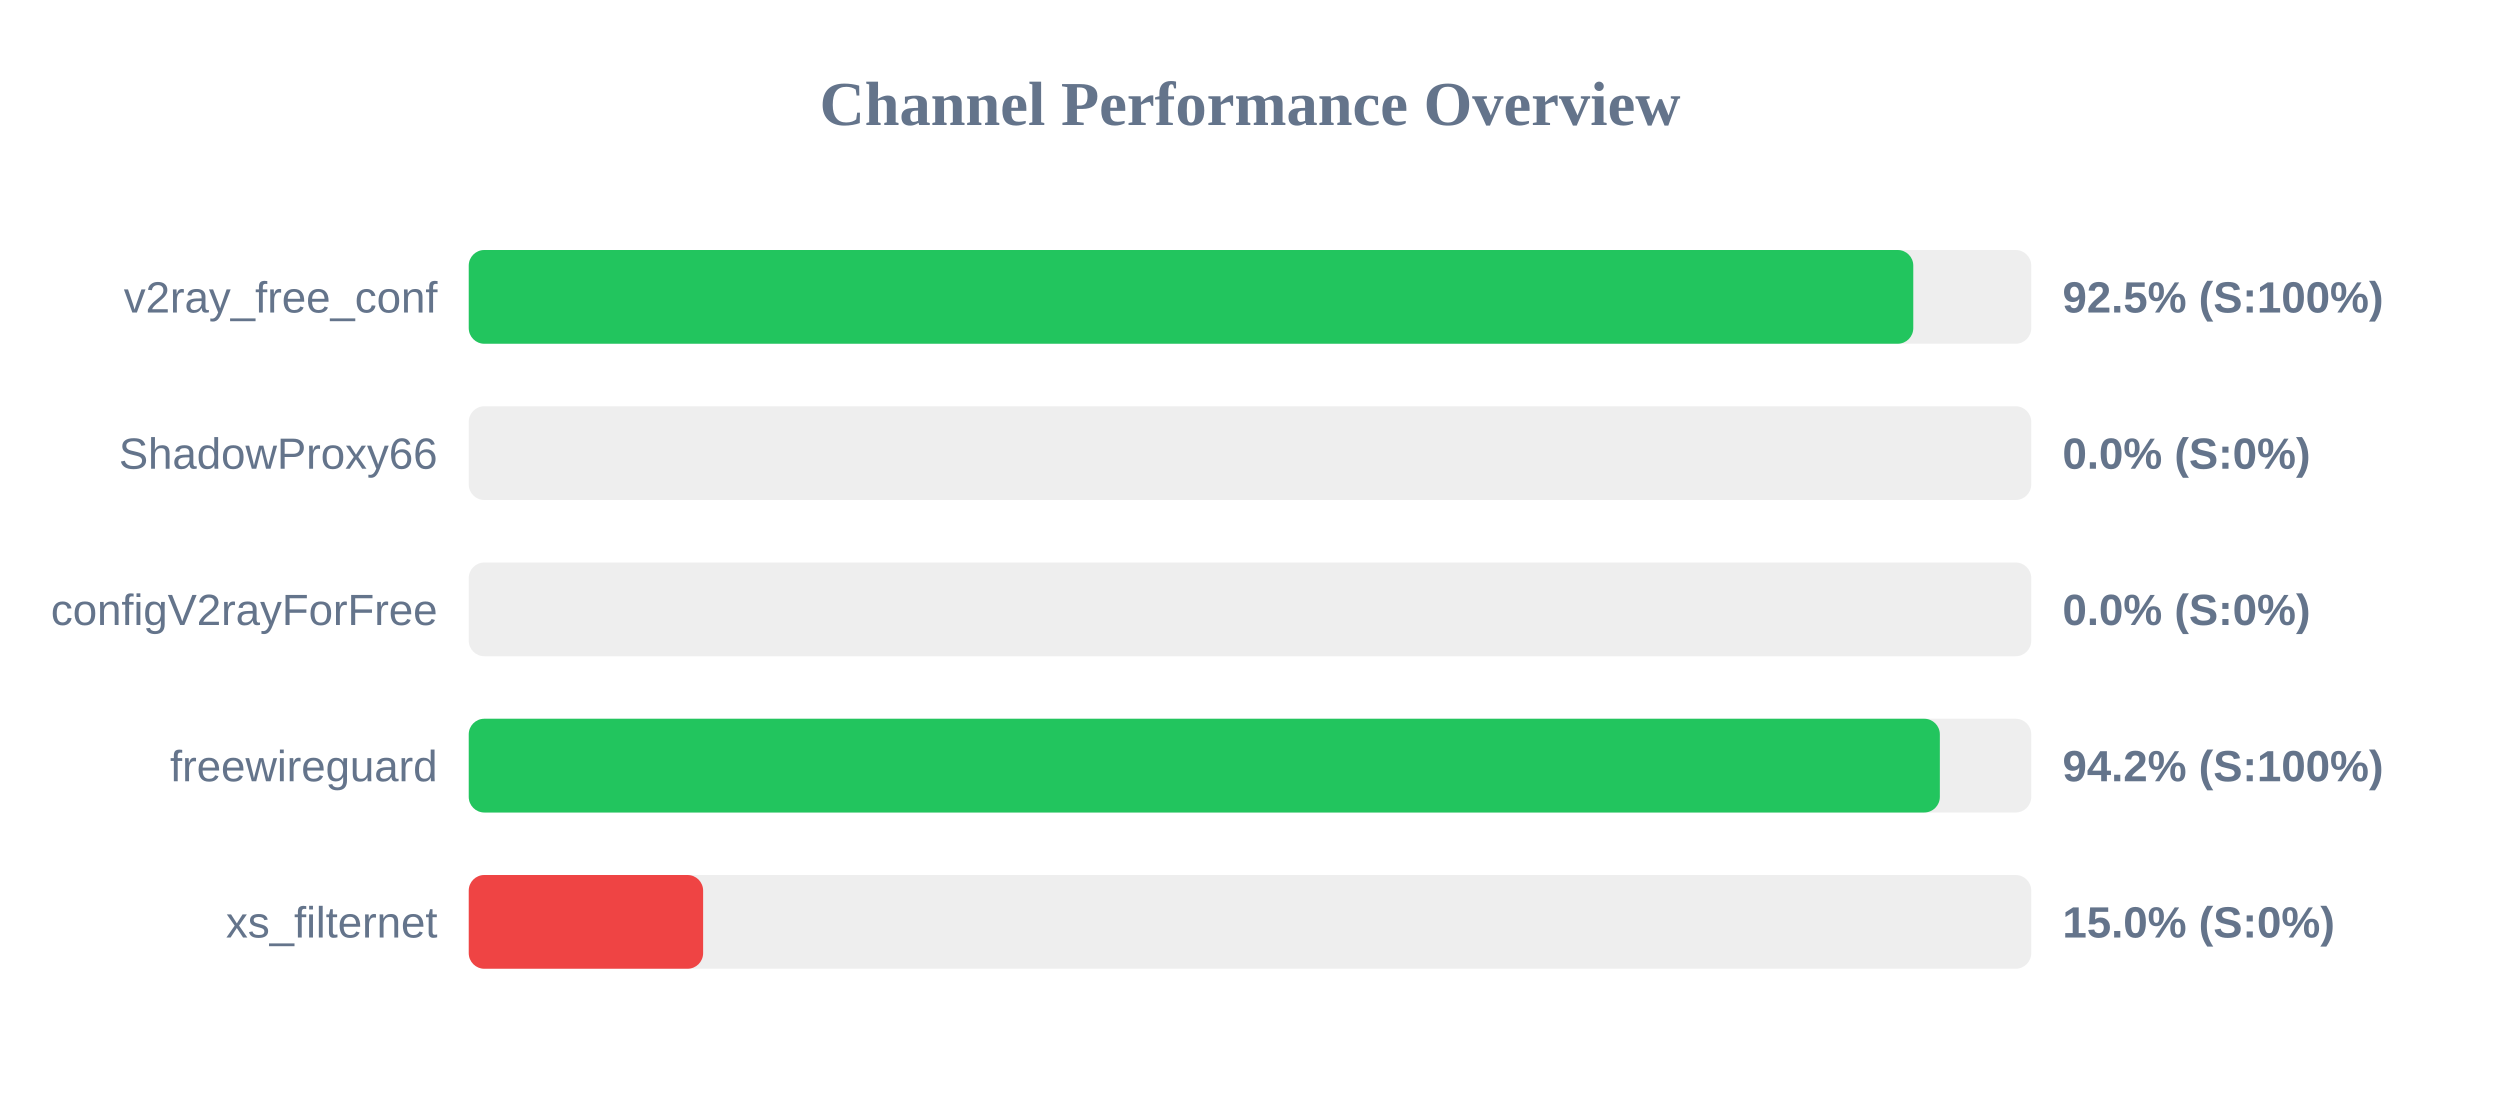
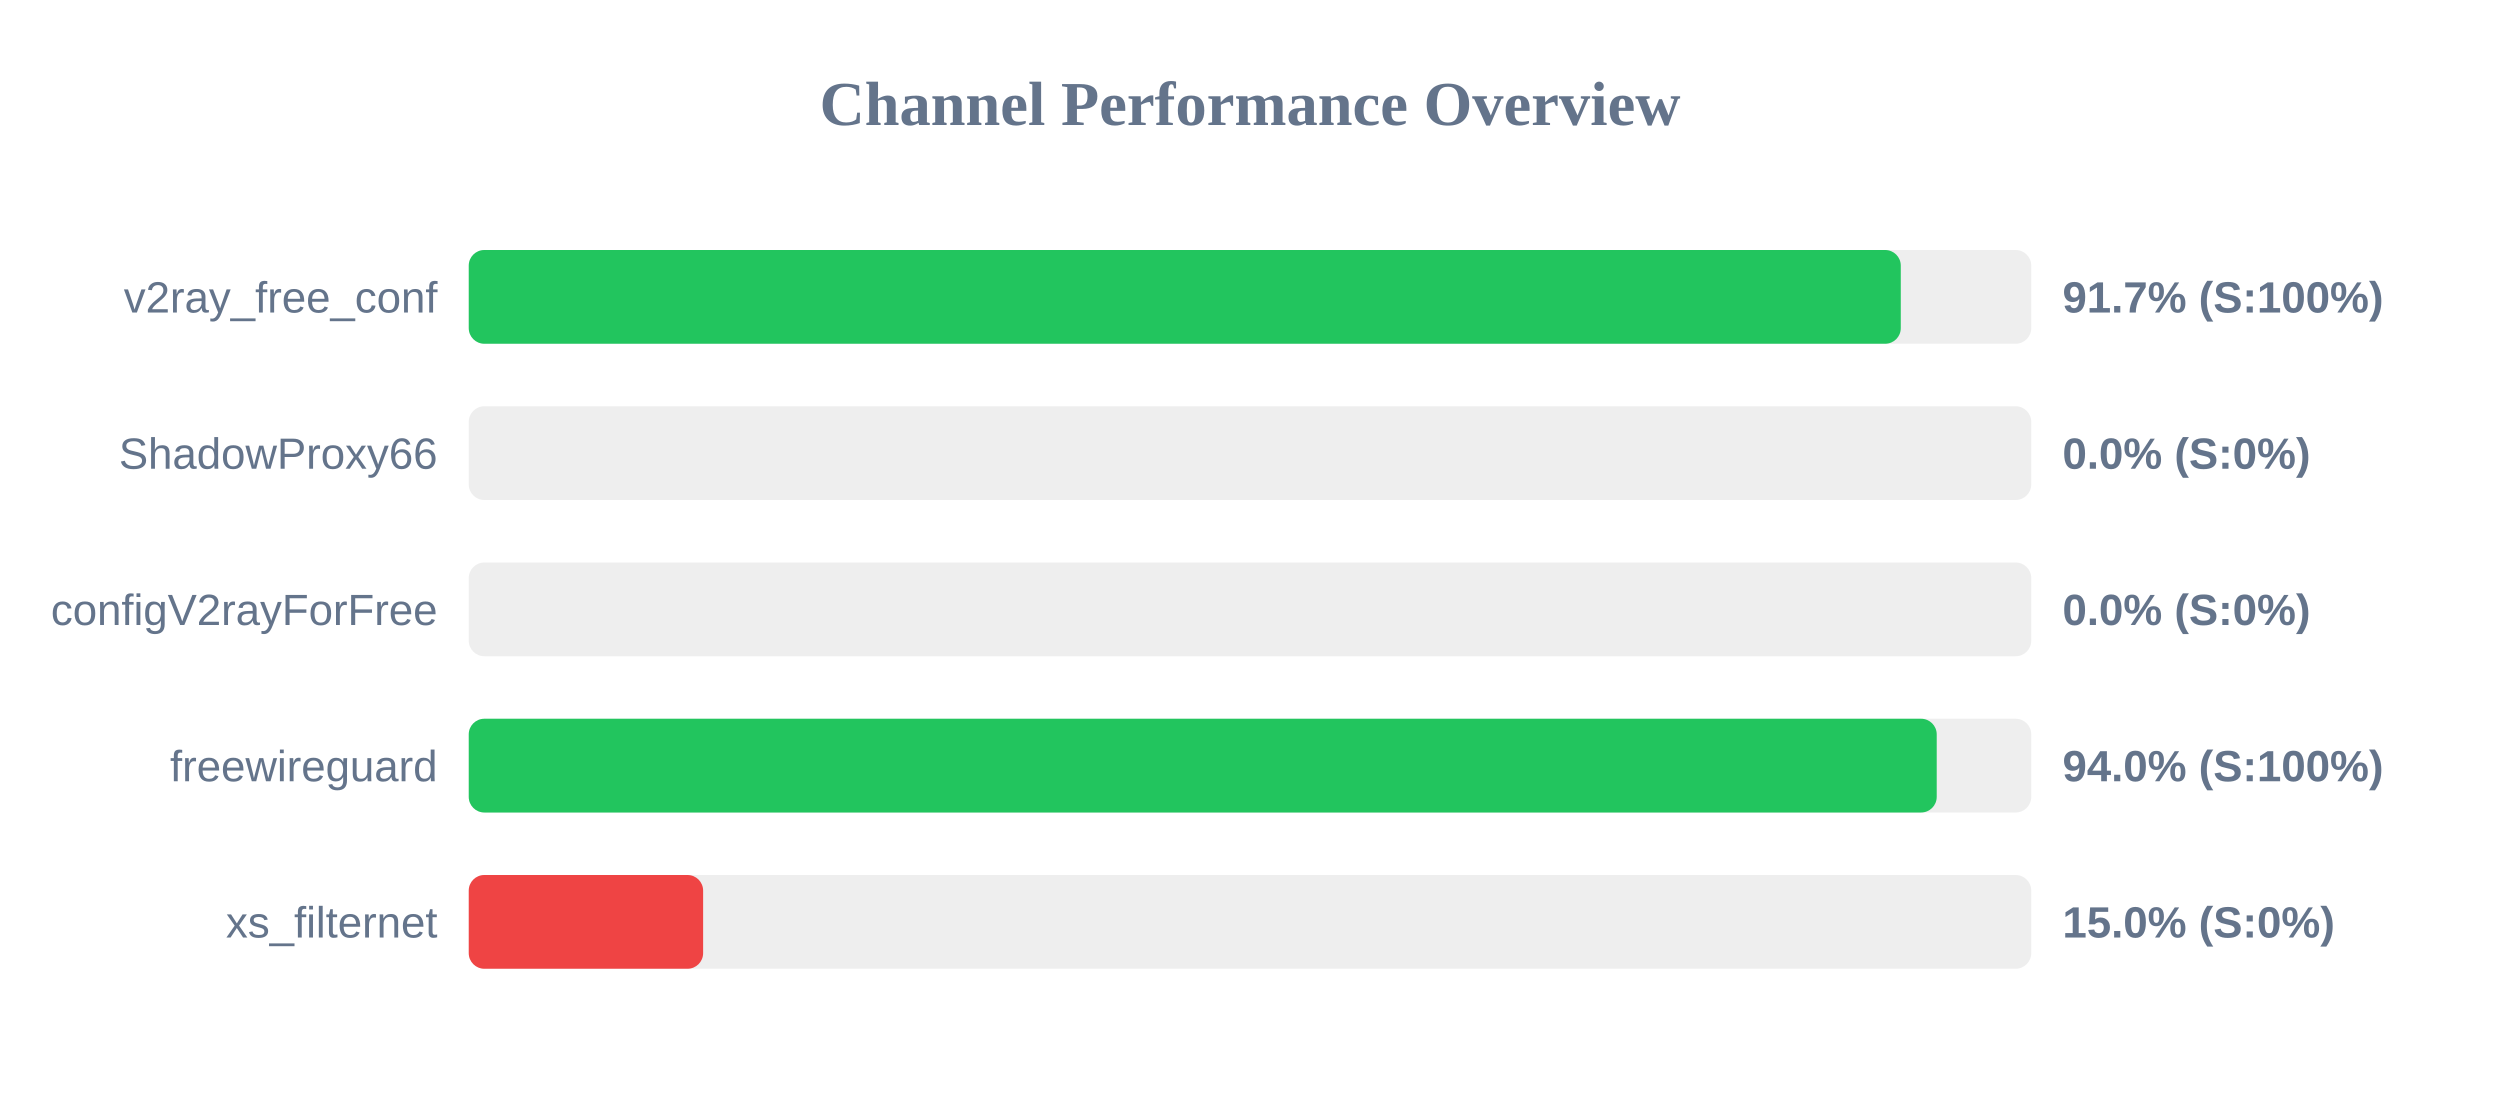
<svg xmlns="http://www.w3.org/2000/svg" width="800" height="350" version="1.1">
  <style>
        .row { font: 14px Arial; fill: #64748b; }
        .score { font: bold 14px Arial; fill: #64748b; }
    </style>
  <text x="400" y="40" text-anchor="middle" font-size="20px" font-weight="bold" fill="#64748b">Channel Performance Overview</text>
  <rect x="150" y="80" width="500" height="30" fill="#eee" rx="5" />
-   <rect x="150" y="80" width="462.25" height="30" fill="#22c55e" rx="5" />
+   <rect x="150" y="80" width="458.25" height="30" fill="#22c55e" rx="5" />
  <text x="140" y="100" text-anchor="end" class="row">v2ray_free_conf</text>
-   <text x="660" y="100" text-anchor="start" class="score">92.5% (S:100%)</text>
+   <text x="660" y="100" text-anchor="start" class="score">91.7% (S:100%)</text>
  <rect x="150" y="130" width="500" height="30" fill="#eee" rx="5" />
  <rect x="150" y="130" width="0.0" height="30" fill="#ef4444" rx="5" />
  <text x="140" y="150" text-anchor="end" class="row">ShadowProxy66</text>
  <text x="660" y="150" text-anchor="start" class="score">0.0% (S:0%)</text>
  <rect x="150" y="180" width="500" height="30" fill="#eee" rx="5" />
  <rect x="150" y="180" width="0.0" height="30" fill="#ef4444" rx="5" />
  <text x="140" y="200" text-anchor="end" class="row">configV2rayForFree</text>
  <text x="660" y="200" text-anchor="start" class="score">0.0% (S:0%)</text>
  <rect x="150" y="230" width="500" height="30" fill="#eee" rx="5" />
-   <rect x="150" y="230" width="470.75" height="30" fill="#22c55e" rx="5" />
+   <rect x="150" y="230" width="469.75" height="30" fill="#22c55e" rx="5" />
  <text x="140" y="250" text-anchor="end" class="row">freewireguard</text>
-   <text x="660" y="250" text-anchor="start" class="score">94.2% (S:100%)</text>
+   <text x="660" y="250" text-anchor="start" class="score">94.0% (S:100%)</text>
  <rect x="150" y="280" width="500" height="30" fill="#eee" rx="5" />
  <rect x="150" y="280" width="75.0" height="30" fill="#ef4444" rx="5" />
  <text x="140" y="300" text-anchor="end" class="row">xs_filternet</text>
  <text x="660" y="300" text-anchor="start" class="score">15.0% (S:0%)</text>
</svg>
